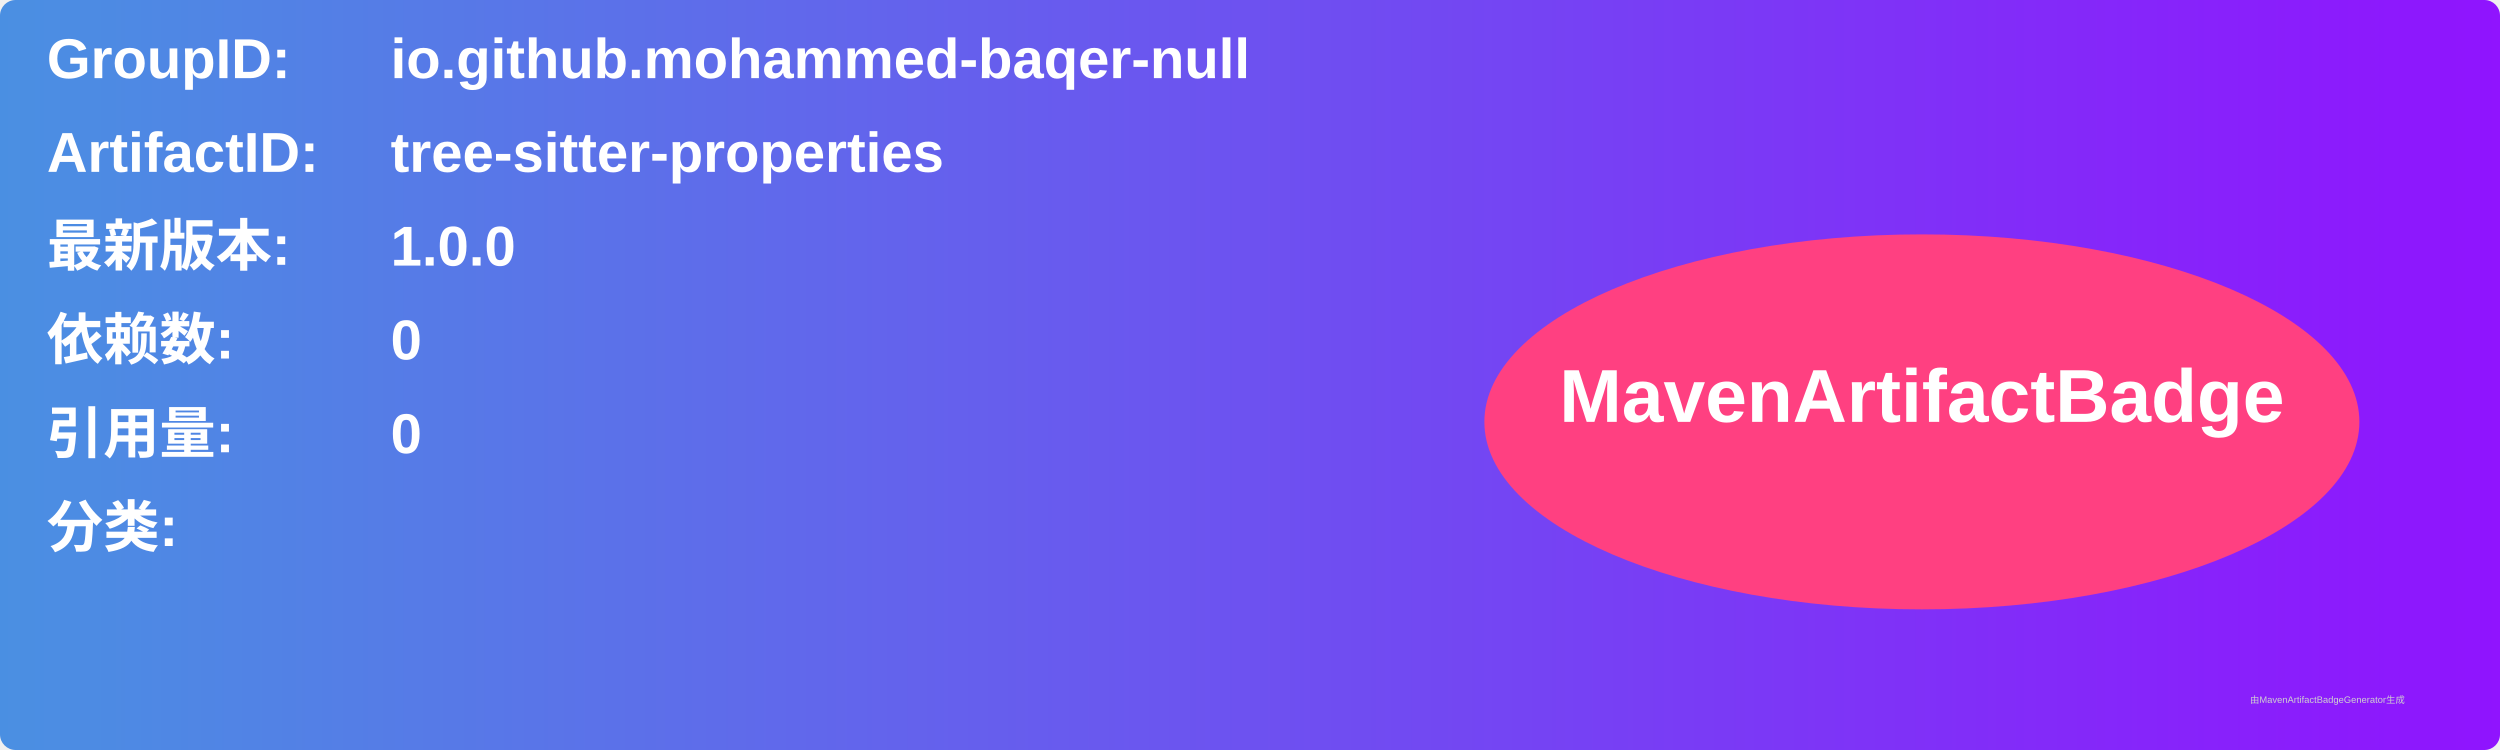
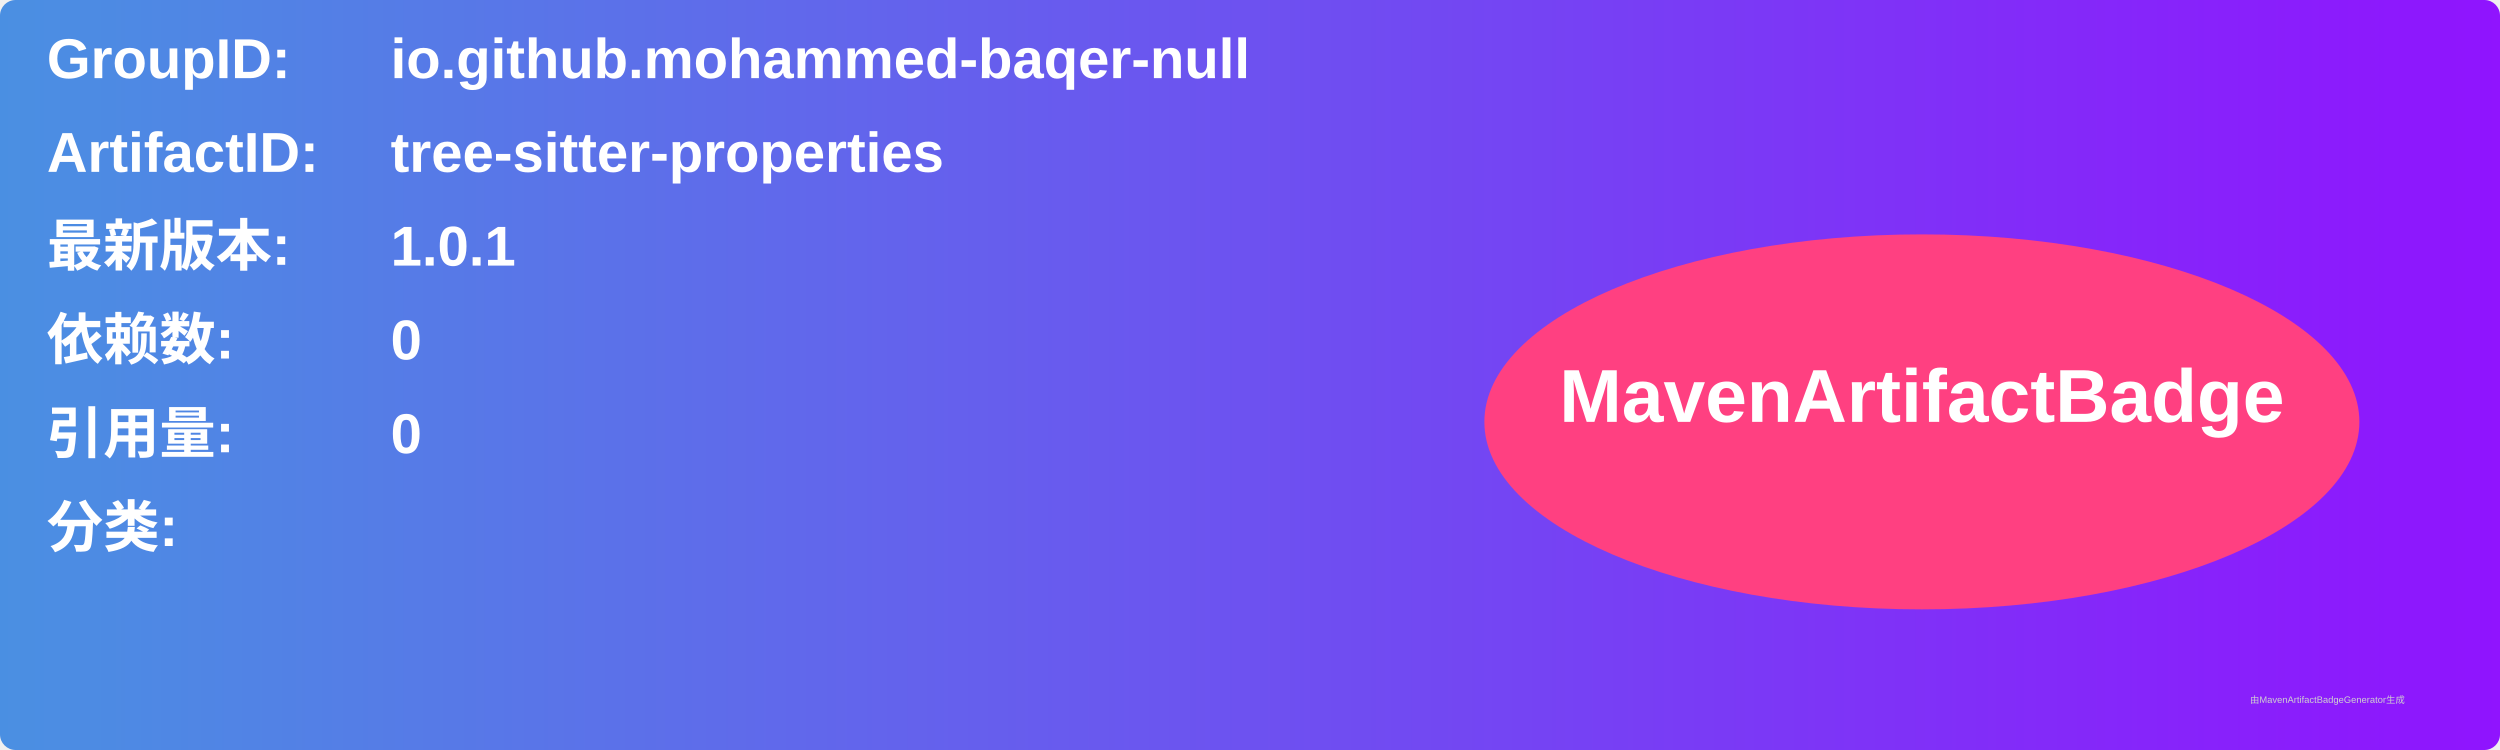
<svg xmlns="http://www.w3.org/2000/svg" width="800" height="240" viewBox="0 0 800 240">
  <linearGradient id="grad" x1="0%" y1="0%" x2="100%" y2="0%">
    <stop offset="0%" stop-color="#4a90e2" />
    <stop offset="100%" stop-color="#9013fe" />
  </linearGradient>
  <rect width="100%" height="100%" rx="5" ry="5" fill="url(#grad)" />
  <g transform="translate(15, 15)">
    <text x="0" y="10" font-family="Arial" font-size="18" fill="white" font-weight="bold" width="260">GroupID:</text>
    <text x="110" y="10" font-family="Arial" font-size="18" fill="white" font-weight="bold" width="460">io.github.mohammed-baqer-null</text>
    <text x="0" y="40" font-family="Arial" font-size="18" fill="white" font-weight="bold" width="260">ArtifactID:</text>
    <text x="110" y="40" font-family="Arial" font-size="18" fill="white" font-weight="bold" width="460">tree-sitter-properties</text>
    <text x="0" y="70" font-family="Arial" font-size="18" fill="white" font-weight="bold">最新版本:</text>
    <text x="110" y="70" font-family="Arial" font-size="18" fill="white" font-weight="bold">
-       <tspan font-weight="bold">1.0.0</tspan>
+       <tspan font-weight="bold">1.0.1</tspan>
    </text>
    <text x="0" y="100" font-family="Arial" font-size="18" fill="white" font-weight="bold">依赖数: </text>
    <text x="110" y="100" font-family="Arial" font-size="18" fill="white">
      <tspan font-weight="bold">0</tspan>
    </text>
    <text x="0" y="130" font-family="Arial" font-size="18" fill="white" font-weight="bold">引用量: </text>
    <text x="110" y="130" font-family="Arial" font-size="18" fill="white">
      <tspan font-weight="bold">0</tspan>
    </text>
    <text x="0" y="160" font-family="Arial" font-size="18" fill="white" font-weight="bold">分类:</text>
    <text x="10" y="190" font-family="Arial" font-size="10" fill="white">
      <tspan font-weight="bold" />
    </text>
    <ellipse cx="600" cy="120" rx="140" ry="60" fill="#ff4081" />
    <text x="600" y="120" text-anchor="middle" font-family="Arial" font-size="24" fill="white" font-weight="bold">MavenArtifactBadge</text>
  </g>
  <text x="720" y="225" font-family="Arial" font-size="3" fill="#d0d0d0">由MavenArtifactBadgeGenerator生成</text>
</svg>
